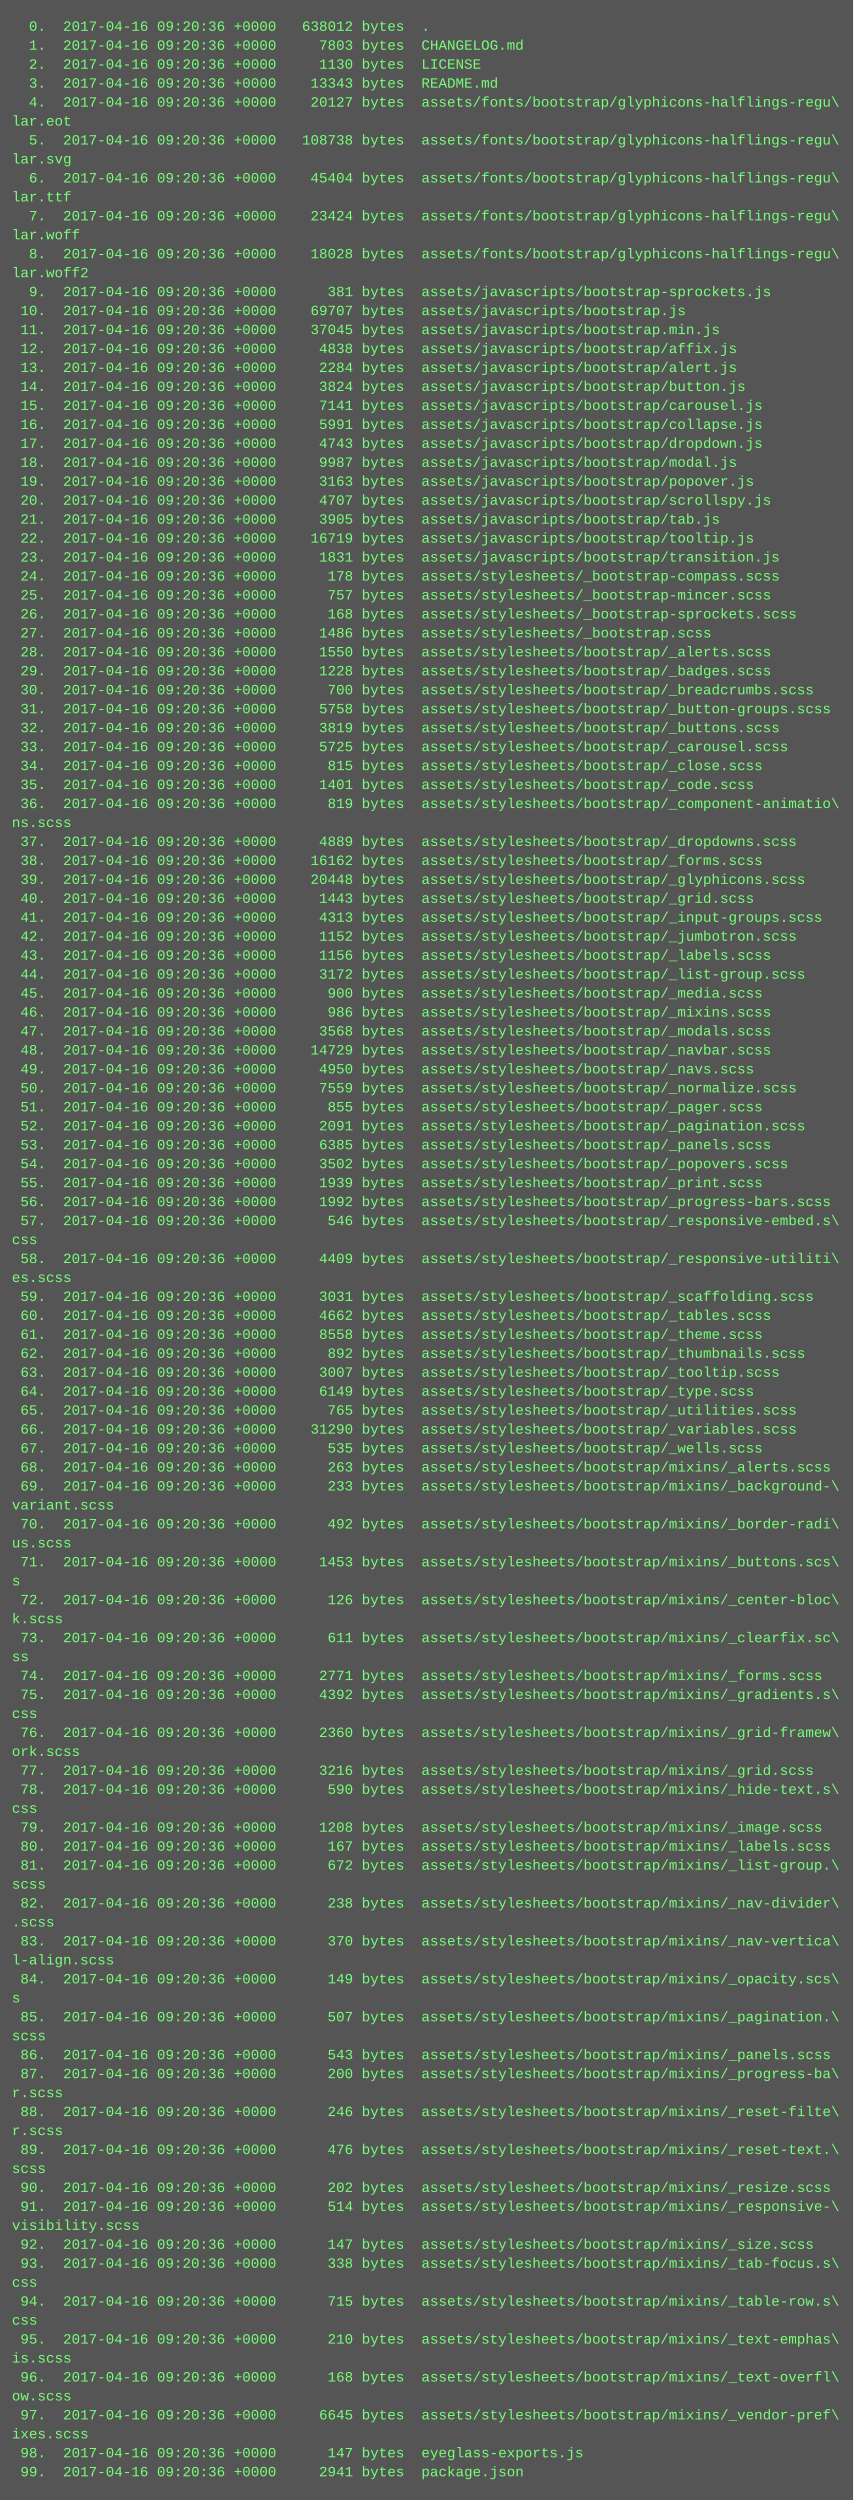
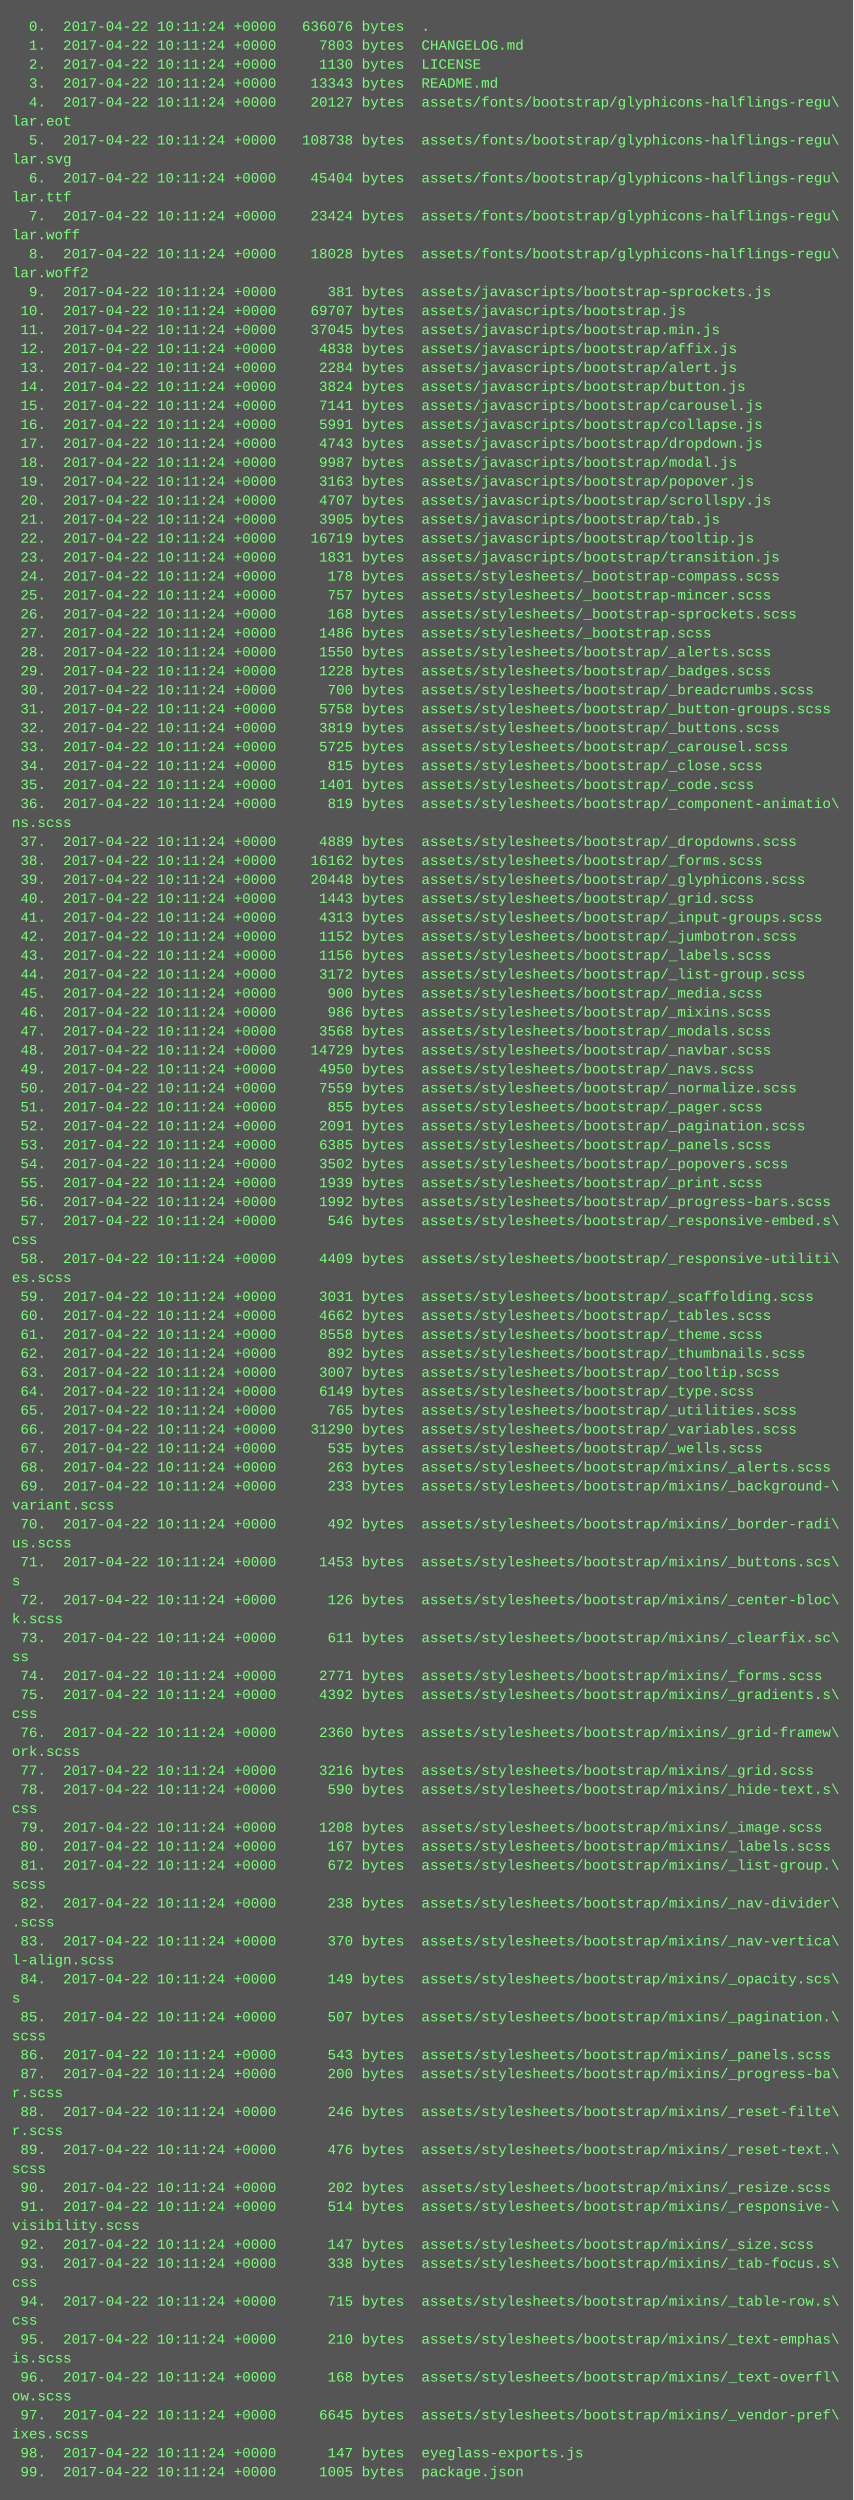
<svg xmlns="http://www.w3.org/2000/svg" height="2110" width="720">
  <rect height="2110" fill="#555" width="720" />
  <text fill="#7f7" font-family="Courier New" font-size="12" xml:space="preserve">
-     <tspan x="10" y="26">  0.  2017-04-16 09:20:36 +0000   638012 bytes  .</tspan>
-     <tspan x="10" y="42">  1.  2017-04-16 09:20:36 +0000     7803 bytes  CHANGELOG.md</tspan>
-     <tspan x="10" y="58">  2.  2017-04-16 09:20:36 +0000     1130 bytes  LICENSE</tspan>
-     <tspan x="10" y="74">  3.  2017-04-16 09:20:36 +0000    13343 bytes  README.md</tspan>
-     <tspan x="10" y="90">  4.  2017-04-16 09:20:36 +0000    20127 bytes  assets/fonts/bootstrap/glyphicons-halflings-regu\</tspan>
+     <tspan x="10" y="26">  0.  2017-04-22 10:11:24 +0000   636076 bytes  .</tspan>
+     <tspan x="10" y="42">  1.  2017-04-22 10:11:24 +0000     7803 bytes  CHANGELOG.md</tspan>
+     <tspan x="10" y="58">  2.  2017-04-22 10:11:24 +0000     1130 bytes  LICENSE</tspan>
+     <tspan x="10" y="74">  3.  2017-04-22 10:11:24 +0000    13343 bytes  README.md</tspan>
+     <tspan x="10" y="90">  4.  2017-04-22 10:11:24 +0000    20127 bytes  assets/fonts/bootstrap/glyphicons-halflings-regu\</tspan>
    <tspan x="10" y="106">lar.eot</tspan>
-     <tspan x="10" y="122">  5.  2017-04-16 09:20:36 +0000   108738 bytes  assets/fonts/bootstrap/glyphicons-halflings-regu\</tspan>
+     <tspan x="10" y="122">  5.  2017-04-22 10:11:24 +0000   108738 bytes  assets/fonts/bootstrap/glyphicons-halflings-regu\</tspan>
    <tspan x="10" y="138">lar.svg</tspan>
-     <tspan x="10" y="154">  6.  2017-04-16 09:20:36 +0000    45404 bytes  assets/fonts/bootstrap/glyphicons-halflings-regu\</tspan>
+     <tspan x="10" y="154">  6.  2017-04-22 10:11:24 +0000    45404 bytes  assets/fonts/bootstrap/glyphicons-halflings-regu\</tspan>
    <tspan x="10" y="170">lar.ttf</tspan>
-     <tspan x="10" y="186">  7.  2017-04-16 09:20:36 +0000    23424 bytes  assets/fonts/bootstrap/glyphicons-halflings-regu\</tspan>
+     <tspan x="10" y="186">  7.  2017-04-22 10:11:24 +0000    23424 bytes  assets/fonts/bootstrap/glyphicons-halflings-regu\</tspan>
    <tspan x="10" y="202">lar.woff</tspan>
-     <tspan x="10" y="218">  8.  2017-04-16 09:20:36 +0000    18028 bytes  assets/fonts/bootstrap/glyphicons-halflings-regu\</tspan>
+     <tspan x="10" y="218">  8.  2017-04-22 10:11:24 +0000    18028 bytes  assets/fonts/bootstrap/glyphicons-halflings-regu\</tspan>
    <tspan x="10" y="234">lar.woff2</tspan>
-     <tspan x="10" y="250">  9.  2017-04-16 09:20:36 +0000      381 bytes  assets/javascripts/bootstrap-sprockets.js</tspan>
-     <tspan x="10" y="266"> 10.  2017-04-16 09:20:36 +0000    69707 bytes  assets/javascripts/bootstrap.js</tspan>
-     <tspan x="10" y="282"> 11.  2017-04-16 09:20:36 +0000    37045 bytes  assets/javascripts/bootstrap.min.js</tspan>
-     <tspan x="10" y="298"> 12.  2017-04-16 09:20:36 +0000     4838 bytes  assets/javascripts/bootstrap/affix.js</tspan>
-     <tspan x="10" y="314"> 13.  2017-04-16 09:20:36 +0000     2284 bytes  assets/javascripts/bootstrap/alert.js</tspan>
-     <tspan x="10" y="330"> 14.  2017-04-16 09:20:36 +0000     3824 bytes  assets/javascripts/bootstrap/button.js</tspan>
-     <tspan x="10" y="346"> 15.  2017-04-16 09:20:36 +0000     7141 bytes  assets/javascripts/bootstrap/carousel.js</tspan>
-     <tspan x="10" y="362"> 16.  2017-04-16 09:20:36 +0000     5991 bytes  assets/javascripts/bootstrap/collapse.js</tspan>
-     <tspan x="10" y="378"> 17.  2017-04-16 09:20:36 +0000     4743 bytes  assets/javascripts/bootstrap/dropdown.js</tspan>
-     <tspan x="10" y="394"> 18.  2017-04-16 09:20:36 +0000     9987 bytes  assets/javascripts/bootstrap/modal.js</tspan>
-     <tspan x="10" y="410"> 19.  2017-04-16 09:20:36 +0000     3163 bytes  assets/javascripts/bootstrap/popover.js</tspan>
-     <tspan x="10" y="426"> 20.  2017-04-16 09:20:36 +0000     4707 bytes  assets/javascripts/bootstrap/scrollspy.js</tspan>
-     <tspan x="10" y="442"> 21.  2017-04-16 09:20:36 +0000     3905 bytes  assets/javascripts/bootstrap/tab.js</tspan>
-     <tspan x="10" y="458"> 22.  2017-04-16 09:20:36 +0000    16719 bytes  assets/javascripts/bootstrap/tooltip.js</tspan>
-     <tspan x="10" y="474"> 23.  2017-04-16 09:20:36 +0000     1831 bytes  assets/javascripts/bootstrap/transition.js</tspan>
-     <tspan x="10" y="490"> 24.  2017-04-16 09:20:36 +0000      178 bytes  assets/stylesheets/_bootstrap-compass.scss</tspan>
-     <tspan x="10" y="506"> 25.  2017-04-16 09:20:36 +0000      757 bytes  assets/stylesheets/_bootstrap-mincer.scss</tspan>
-     <tspan x="10" y="522"> 26.  2017-04-16 09:20:36 +0000      168 bytes  assets/stylesheets/_bootstrap-sprockets.scss</tspan>
-     <tspan x="10" y="538"> 27.  2017-04-16 09:20:36 +0000     1486 bytes  assets/stylesheets/_bootstrap.scss</tspan>
-     <tspan x="10" y="554"> 28.  2017-04-16 09:20:36 +0000     1550 bytes  assets/stylesheets/bootstrap/_alerts.scss</tspan>
-     <tspan x="10" y="570"> 29.  2017-04-16 09:20:36 +0000     1228 bytes  assets/stylesheets/bootstrap/_badges.scss</tspan>
-     <tspan x="10" y="586"> 30.  2017-04-16 09:20:36 +0000      700 bytes  assets/stylesheets/bootstrap/_breadcrumbs.scss</tspan>
-     <tspan x="10" y="602"> 31.  2017-04-16 09:20:36 +0000     5758 bytes  assets/stylesheets/bootstrap/_button-groups.scss</tspan>
-     <tspan x="10" y="618"> 32.  2017-04-16 09:20:36 +0000     3819 bytes  assets/stylesheets/bootstrap/_buttons.scss</tspan>
-     <tspan x="10" y="634"> 33.  2017-04-16 09:20:36 +0000     5725 bytes  assets/stylesheets/bootstrap/_carousel.scss</tspan>
-     <tspan x="10" y="650"> 34.  2017-04-16 09:20:36 +0000      815 bytes  assets/stylesheets/bootstrap/_close.scss</tspan>
-     <tspan x="10" y="666"> 35.  2017-04-16 09:20:36 +0000     1401 bytes  assets/stylesheets/bootstrap/_code.scss</tspan>
-     <tspan x="10" y="682"> 36.  2017-04-16 09:20:36 +0000      819 bytes  assets/stylesheets/bootstrap/_component-animatio\</tspan>
+     <tspan x="10" y="250">  9.  2017-04-22 10:11:24 +0000      381 bytes  assets/javascripts/bootstrap-sprockets.js</tspan>
+     <tspan x="10" y="266"> 10.  2017-04-22 10:11:24 +0000    69707 bytes  assets/javascripts/bootstrap.js</tspan>
+     <tspan x="10" y="282"> 11.  2017-04-22 10:11:24 +0000    37045 bytes  assets/javascripts/bootstrap.min.js</tspan>
+     <tspan x="10" y="298"> 12.  2017-04-22 10:11:24 +0000     4838 bytes  assets/javascripts/bootstrap/affix.js</tspan>
+     <tspan x="10" y="314"> 13.  2017-04-22 10:11:24 +0000     2284 bytes  assets/javascripts/bootstrap/alert.js</tspan>
+     <tspan x="10" y="330"> 14.  2017-04-22 10:11:24 +0000     3824 bytes  assets/javascripts/bootstrap/button.js</tspan>
+     <tspan x="10" y="346"> 15.  2017-04-22 10:11:24 +0000     7141 bytes  assets/javascripts/bootstrap/carousel.js</tspan>
+     <tspan x="10" y="362"> 16.  2017-04-22 10:11:24 +0000     5991 bytes  assets/javascripts/bootstrap/collapse.js</tspan>
+     <tspan x="10" y="378"> 17.  2017-04-22 10:11:24 +0000     4743 bytes  assets/javascripts/bootstrap/dropdown.js</tspan>
+     <tspan x="10" y="394"> 18.  2017-04-22 10:11:24 +0000     9987 bytes  assets/javascripts/bootstrap/modal.js</tspan>
+     <tspan x="10" y="410"> 19.  2017-04-22 10:11:24 +0000     3163 bytes  assets/javascripts/bootstrap/popover.js</tspan>
+     <tspan x="10" y="426"> 20.  2017-04-22 10:11:24 +0000     4707 bytes  assets/javascripts/bootstrap/scrollspy.js</tspan>
+     <tspan x="10" y="442"> 21.  2017-04-22 10:11:24 +0000     3905 bytes  assets/javascripts/bootstrap/tab.js</tspan>
+     <tspan x="10" y="458"> 22.  2017-04-22 10:11:24 +0000    16719 bytes  assets/javascripts/bootstrap/tooltip.js</tspan>
+     <tspan x="10" y="474"> 23.  2017-04-22 10:11:24 +0000     1831 bytes  assets/javascripts/bootstrap/transition.js</tspan>
+     <tspan x="10" y="490"> 24.  2017-04-22 10:11:24 +0000      178 bytes  assets/stylesheets/_bootstrap-compass.scss</tspan>
+     <tspan x="10" y="506"> 25.  2017-04-22 10:11:24 +0000      757 bytes  assets/stylesheets/_bootstrap-mincer.scss</tspan>
+     <tspan x="10" y="522"> 26.  2017-04-22 10:11:24 +0000      168 bytes  assets/stylesheets/_bootstrap-sprockets.scss</tspan>
+     <tspan x="10" y="538"> 27.  2017-04-22 10:11:24 +0000     1486 bytes  assets/stylesheets/_bootstrap.scss</tspan>
+     <tspan x="10" y="554"> 28.  2017-04-22 10:11:24 +0000     1550 bytes  assets/stylesheets/bootstrap/_alerts.scss</tspan>
+     <tspan x="10" y="570"> 29.  2017-04-22 10:11:24 +0000     1228 bytes  assets/stylesheets/bootstrap/_badges.scss</tspan>
+     <tspan x="10" y="586"> 30.  2017-04-22 10:11:24 +0000      700 bytes  assets/stylesheets/bootstrap/_breadcrumbs.scss</tspan>
+     <tspan x="10" y="602"> 31.  2017-04-22 10:11:24 +0000     5758 bytes  assets/stylesheets/bootstrap/_button-groups.scss</tspan>
+     <tspan x="10" y="618"> 32.  2017-04-22 10:11:24 +0000     3819 bytes  assets/stylesheets/bootstrap/_buttons.scss</tspan>
+     <tspan x="10" y="634"> 33.  2017-04-22 10:11:24 +0000     5725 bytes  assets/stylesheets/bootstrap/_carousel.scss</tspan>
+     <tspan x="10" y="650"> 34.  2017-04-22 10:11:24 +0000      815 bytes  assets/stylesheets/bootstrap/_close.scss</tspan>
+     <tspan x="10" y="666"> 35.  2017-04-22 10:11:24 +0000     1401 bytes  assets/stylesheets/bootstrap/_code.scss</tspan>
+     <tspan x="10" y="682"> 36.  2017-04-22 10:11:24 +0000      819 bytes  assets/stylesheets/bootstrap/_component-animatio\</tspan>
    <tspan x="10" y="698">ns.scss</tspan>
-     <tspan x="10" y="714"> 37.  2017-04-16 09:20:36 +0000     4889 bytes  assets/stylesheets/bootstrap/_dropdowns.scss</tspan>
-     <tspan x="10" y="730"> 38.  2017-04-16 09:20:36 +0000    16162 bytes  assets/stylesheets/bootstrap/_forms.scss</tspan>
-     <tspan x="10" y="746"> 39.  2017-04-16 09:20:36 +0000    20448 bytes  assets/stylesheets/bootstrap/_glyphicons.scss</tspan>
-     <tspan x="10" y="762"> 40.  2017-04-16 09:20:36 +0000     1443 bytes  assets/stylesheets/bootstrap/_grid.scss</tspan>
-     <tspan x="10" y="778"> 41.  2017-04-16 09:20:36 +0000     4313 bytes  assets/stylesheets/bootstrap/_input-groups.scss</tspan>
-     <tspan x="10" y="794"> 42.  2017-04-16 09:20:36 +0000     1152 bytes  assets/stylesheets/bootstrap/_jumbotron.scss</tspan>
-     <tspan x="10" y="810"> 43.  2017-04-16 09:20:36 +0000     1156 bytes  assets/stylesheets/bootstrap/_labels.scss</tspan>
-     <tspan x="10" y="826"> 44.  2017-04-16 09:20:36 +0000     3172 bytes  assets/stylesheets/bootstrap/_list-group.scss</tspan>
-     <tspan x="10" y="842"> 45.  2017-04-16 09:20:36 +0000      900 bytes  assets/stylesheets/bootstrap/_media.scss</tspan>
-     <tspan x="10" y="858"> 46.  2017-04-16 09:20:36 +0000      986 bytes  assets/stylesheets/bootstrap/_mixins.scss</tspan>
-     <tspan x="10" y="874"> 47.  2017-04-16 09:20:36 +0000     3568 bytes  assets/stylesheets/bootstrap/_modals.scss</tspan>
-     <tspan x="10" y="890"> 48.  2017-04-16 09:20:36 +0000    14729 bytes  assets/stylesheets/bootstrap/_navbar.scss</tspan>
-     <tspan x="10" y="906"> 49.  2017-04-16 09:20:36 +0000     4950 bytes  assets/stylesheets/bootstrap/_navs.scss</tspan>
-     <tspan x="10" y="922"> 50.  2017-04-16 09:20:36 +0000     7559 bytes  assets/stylesheets/bootstrap/_normalize.scss</tspan>
-     <tspan x="10" y="938"> 51.  2017-04-16 09:20:36 +0000      855 bytes  assets/stylesheets/bootstrap/_pager.scss</tspan>
-     <tspan x="10" y="954"> 52.  2017-04-16 09:20:36 +0000     2091 bytes  assets/stylesheets/bootstrap/_pagination.scss</tspan>
-     <tspan x="10" y="970"> 53.  2017-04-16 09:20:36 +0000     6385 bytes  assets/stylesheets/bootstrap/_panels.scss</tspan>
-     <tspan x="10" y="986"> 54.  2017-04-16 09:20:36 +0000     3502 bytes  assets/stylesheets/bootstrap/_popovers.scss</tspan>
-     <tspan x="10" y="1002"> 55.  2017-04-16 09:20:36 +0000     1939 bytes  assets/stylesheets/bootstrap/_print.scss</tspan>
-     <tspan x="10" y="1018"> 56.  2017-04-16 09:20:36 +0000     1992 bytes  assets/stylesheets/bootstrap/_progress-bars.scss</tspan>
-     <tspan x="10" y="1034"> 57.  2017-04-16 09:20:36 +0000      546 bytes  assets/stylesheets/bootstrap/_responsive-embed.s\</tspan>
+     <tspan x="10" y="714"> 37.  2017-04-22 10:11:24 +0000     4889 bytes  assets/stylesheets/bootstrap/_dropdowns.scss</tspan>
+     <tspan x="10" y="730"> 38.  2017-04-22 10:11:24 +0000    16162 bytes  assets/stylesheets/bootstrap/_forms.scss</tspan>
+     <tspan x="10" y="746"> 39.  2017-04-22 10:11:24 +0000    20448 bytes  assets/stylesheets/bootstrap/_glyphicons.scss</tspan>
+     <tspan x="10" y="762"> 40.  2017-04-22 10:11:24 +0000     1443 bytes  assets/stylesheets/bootstrap/_grid.scss</tspan>
+     <tspan x="10" y="778"> 41.  2017-04-22 10:11:24 +0000     4313 bytes  assets/stylesheets/bootstrap/_input-groups.scss</tspan>
+     <tspan x="10" y="794"> 42.  2017-04-22 10:11:24 +0000     1152 bytes  assets/stylesheets/bootstrap/_jumbotron.scss</tspan>
+     <tspan x="10" y="810"> 43.  2017-04-22 10:11:24 +0000     1156 bytes  assets/stylesheets/bootstrap/_labels.scss</tspan>
+     <tspan x="10" y="826"> 44.  2017-04-22 10:11:24 +0000     3172 bytes  assets/stylesheets/bootstrap/_list-group.scss</tspan>
+     <tspan x="10" y="842"> 45.  2017-04-22 10:11:24 +0000      900 bytes  assets/stylesheets/bootstrap/_media.scss</tspan>
+     <tspan x="10" y="858"> 46.  2017-04-22 10:11:24 +0000      986 bytes  assets/stylesheets/bootstrap/_mixins.scss</tspan>
+     <tspan x="10" y="874"> 47.  2017-04-22 10:11:24 +0000     3568 bytes  assets/stylesheets/bootstrap/_modals.scss</tspan>
+     <tspan x="10" y="890"> 48.  2017-04-22 10:11:24 +0000    14729 bytes  assets/stylesheets/bootstrap/_navbar.scss</tspan>
+     <tspan x="10" y="906"> 49.  2017-04-22 10:11:24 +0000     4950 bytes  assets/stylesheets/bootstrap/_navs.scss</tspan>
+     <tspan x="10" y="922"> 50.  2017-04-22 10:11:24 +0000     7559 bytes  assets/stylesheets/bootstrap/_normalize.scss</tspan>
+     <tspan x="10" y="938"> 51.  2017-04-22 10:11:24 +0000      855 bytes  assets/stylesheets/bootstrap/_pager.scss</tspan>
+     <tspan x="10" y="954"> 52.  2017-04-22 10:11:24 +0000     2091 bytes  assets/stylesheets/bootstrap/_pagination.scss</tspan>
+     <tspan x="10" y="970"> 53.  2017-04-22 10:11:24 +0000     6385 bytes  assets/stylesheets/bootstrap/_panels.scss</tspan>
+     <tspan x="10" y="986"> 54.  2017-04-22 10:11:24 +0000     3502 bytes  assets/stylesheets/bootstrap/_popovers.scss</tspan>
+     <tspan x="10" y="1002"> 55.  2017-04-22 10:11:24 +0000     1939 bytes  assets/stylesheets/bootstrap/_print.scss</tspan>
+     <tspan x="10" y="1018"> 56.  2017-04-22 10:11:24 +0000     1992 bytes  assets/stylesheets/bootstrap/_progress-bars.scss</tspan>
+     <tspan x="10" y="1034"> 57.  2017-04-22 10:11:24 +0000      546 bytes  assets/stylesheets/bootstrap/_responsive-embed.s\</tspan>
    <tspan x="10" y="1050">css</tspan>
-     <tspan x="10" y="1066"> 58.  2017-04-16 09:20:36 +0000     4409 bytes  assets/stylesheets/bootstrap/_responsive-utiliti\</tspan>
+     <tspan x="10" y="1066"> 58.  2017-04-22 10:11:24 +0000     4409 bytes  assets/stylesheets/bootstrap/_responsive-utiliti\</tspan>
    <tspan x="10" y="1082">es.scss</tspan>
-     <tspan x="10" y="1098"> 59.  2017-04-16 09:20:36 +0000     3031 bytes  assets/stylesheets/bootstrap/_scaffolding.scss</tspan>
-     <tspan x="10" y="1114"> 60.  2017-04-16 09:20:36 +0000     4662 bytes  assets/stylesheets/bootstrap/_tables.scss</tspan>
-     <tspan x="10" y="1130"> 61.  2017-04-16 09:20:36 +0000     8558 bytes  assets/stylesheets/bootstrap/_theme.scss</tspan>
-     <tspan x="10" y="1146"> 62.  2017-04-16 09:20:36 +0000      892 bytes  assets/stylesheets/bootstrap/_thumbnails.scss</tspan>
-     <tspan x="10" y="1162"> 63.  2017-04-16 09:20:36 +0000     3007 bytes  assets/stylesheets/bootstrap/_tooltip.scss</tspan>
-     <tspan x="10" y="1178"> 64.  2017-04-16 09:20:36 +0000     6149 bytes  assets/stylesheets/bootstrap/_type.scss</tspan>
-     <tspan x="10" y="1194"> 65.  2017-04-16 09:20:36 +0000      765 bytes  assets/stylesheets/bootstrap/_utilities.scss</tspan>
-     <tspan x="10" y="1210"> 66.  2017-04-16 09:20:36 +0000    31290 bytes  assets/stylesheets/bootstrap/_variables.scss</tspan>
-     <tspan x="10" y="1226"> 67.  2017-04-16 09:20:36 +0000      535 bytes  assets/stylesheets/bootstrap/_wells.scss</tspan>
-     <tspan x="10" y="1242"> 68.  2017-04-16 09:20:36 +0000      263 bytes  assets/stylesheets/bootstrap/mixins/_alerts.scss</tspan>
-     <tspan x="10" y="1258"> 69.  2017-04-16 09:20:36 +0000      233 bytes  assets/stylesheets/bootstrap/mixins/_background-\</tspan>
+     <tspan x="10" y="1098"> 59.  2017-04-22 10:11:24 +0000     3031 bytes  assets/stylesheets/bootstrap/_scaffolding.scss</tspan>
+     <tspan x="10" y="1114"> 60.  2017-04-22 10:11:24 +0000     4662 bytes  assets/stylesheets/bootstrap/_tables.scss</tspan>
+     <tspan x="10" y="1130"> 61.  2017-04-22 10:11:24 +0000     8558 bytes  assets/stylesheets/bootstrap/_theme.scss</tspan>
+     <tspan x="10" y="1146"> 62.  2017-04-22 10:11:24 +0000      892 bytes  assets/stylesheets/bootstrap/_thumbnails.scss</tspan>
+     <tspan x="10" y="1162"> 63.  2017-04-22 10:11:24 +0000     3007 bytes  assets/stylesheets/bootstrap/_tooltip.scss</tspan>
+     <tspan x="10" y="1178"> 64.  2017-04-22 10:11:24 +0000     6149 bytes  assets/stylesheets/bootstrap/_type.scss</tspan>
+     <tspan x="10" y="1194"> 65.  2017-04-22 10:11:24 +0000      765 bytes  assets/stylesheets/bootstrap/_utilities.scss</tspan>
+     <tspan x="10" y="1210"> 66.  2017-04-22 10:11:24 +0000    31290 bytes  assets/stylesheets/bootstrap/_variables.scss</tspan>
+     <tspan x="10" y="1226"> 67.  2017-04-22 10:11:24 +0000      535 bytes  assets/stylesheets/bootstrap/_wells.scss</tspan>
+     <tspan x="10" y="1242"> 68.  2017-04-22 10:11:24 +0000      263 bytes  assets/stylesheets/bootstrap/mixins/_alerts.scss</tspan>
+     <tspan x="10" y="1258"> 69.  2017-04-22 10:11:24 +0000      233 bytes  assets/stylesheets/bootstrap/mixins/_background-\</tspan>
    <tspan x="10" y="1274">variant.scss</tspan>
-     <tspan x="10" y="1290"> 70.  2017-04-16 09:20:36 +0000      492 bytes  assets/stylesheets/bootstrap/mixins/_border-radi\</tspan>
+     <tspan x="10" y="1290"> 70.  2017-04-22 10:11:24 +0000      492 bytes  assets/stylesheets/bootstrap/mixins/_border-radi\</tspan>
    <tspan x="10" y="1306">us.scss</tspan>
-     <tspan x="10" y="1322"> 71.  2017-04-16 09:20:36 +0000     1453 bytes  assets/stylesheets/bootstrap/mixins/_buttons.scs\</tspan>
+     <tspan x="10" y="1322"> 71.  2017-04-22 10:11:24 +0000     1453 bytes  assets/stylesheets/bootstrap/mixins/_buttons.scs\</tspan>
    <tspan x="10" y="1338">s</tspan>
-     <tspan x="10" y="1354"> 72.  2017-04-16 09:20:36 +0000      126 bytes  assets/stylesheets/bootstrap/mixins/_center-bloc\</tspan>
+     <tspan x="10" y="1354"> 72.  2017-04-22 10:11:24 +0000      126 bytes  assets/stylesheets/bootstrap/mixins/_center-bloc\</tspan>
    <tspan x="10" y="1370">k.scss</tspan>
-     <tspan x="10" y="1386"> 73.  2017-04-16 09:20:36 +0000      611 bytes  assets/stylesheets/bootstrap/mixins/_clearfix.sc\</tspan>
+     <tspan x="10" y="1386"> 73.  2017-04-22 10:11:24 +0000      611 bytes  assets/stylesheets/bootstrap/mixins/_clearfix.sc\</tspan>
    <tspan x="10" y="1402">ss</tspan>
-     <tspan x="10" y="1418"> 74.  2017-04-16 09:20:36 +0000     2771 bytes  assets/stylesheets/bootstrap/mixins/_forms.scss</tspan>
-     <tspan x="10" y="1434"> 75.  2017-04-16 09:20:36 +0000     4392 bytes  assets/stylesheets/bootstrap/mixins/_gradients.s\</tspan>
+     <tspan x="10" y="1418"> 74.  2017-04-22 10:11:24 +0000     2771 bytes  assets/stylesheets/bootstrap/mixins/_forms.scss</tspan>
+     <tspan x="10" y="1434"> 75.  2017-04-22 10:11:24 +0000     4392 bytes  assets/stylesheets/bootstrap/mixins/_gradients.s\</tspan>
    <tspan x="10" y="1450">css</tspan>
-     <tspan x="10" y="1466"> 76.  2017-04-16 09:20:36 +0000     2360 bytes  assets/stylesheets/bootstrap/mixins/_grid-framew\</tspan>
+     <tspan x="10" y="1466"> 76.  2017-04-22 10:11:24 +0000     2360 bytes  assets/stylesheets/bootstrap/mixins/_grid-framew\</tspan>
    <tspan x="10" y="1482">ork.scss</tspan>
-     <tspan x="10" y="1498"> 77.  2017-04-16 09:20:36 +0000     3216 bytes  assets/stylesheets/bootstrap/mixins/_grid.scss</tspan>
-     <tspan x="10" y="1514"> 78.  2017-04-16 09:20:36 +0000      590 bytes  assets/stylesheets/bootstrap/mixins/_hide-text.s\</tspan>
+     <tspan x="10" y="1498"> 77.  2017-04-22 10:11:24 +0000     3216 bytes  assets/stylesheets/bootstrap/mixins/_grid.scss</tspan>
+     <tspan x="10" y="1514"> 78.  2017-04-22 10:11:24 +0000      590 bytes  assets/stylesheets/bootstrap/mixins/_hide-text.s\</tspan>
    <tspan x="10" y="1530">css</tspan>
-     <tspan x="10" y="1546"> 79.  2017-04-16 09:20:36 +0000     1208 bytes  assets/stylesheets/bootstrap/mixins/_image.scss</tspan>
-     <tspan x="10" y="1562"> 80.  2017-04-16 09:20:36 +0000      167 bytes  assets/stylesheets/bootstrap/mixins/_labels.scss</tspan>
-     <tspan x="10" y="1578"> 81.  2017-04-16 09:20:36 +0000      672 bytes  assets/stylesheets/bootstrap/mixins/_list-group.\</tspan>
+     <tspan x="10" y="1546"> 79.  2017-04-22 10:11:24 +0000     1208 bytes  assets/stylesheets/bootstrap/mixins/_image.scss</tspan>
+     <tspan x="10" y="1562"> 80.  2017-04-22 10:11:24 +0000      167 bytes  assets/stylesheets/bootstrap/mixins/_labels.scss</tspan>
+     <tspan x="10" y="1578"> 81.  2017-04-22 10:11:24 +0000      672 bytes  assets/stylesheets/bootstrap/mixins/_list-group.\</tspan>
    <tspan x="10" y="1594">scss</tspan>
-     <tspan x="10" y="1610"> 82.  2017-04-16 09:20:36 +0000      238 bytes  assets/stylesheets/bootstrap/mixins/_nav-divider\</tspan>
+     <tspan x="10" y="1610"> 82.  2017-04-22 10:11:24 +0000      238 bytes  assets/stylesheets/bootstrap/mixins/_nav-divider\</tspan>
    <tspan x="10" y="1626">.scss</tspan>
-     <tspan x="10" y="1642"> 83.  2017-04-16 09:20:36 +0000      370 bytes  assets/stylesheets/bootstrap/mixins/_nav-vertica\</tspan>
+     <tspan x="10" y="1642"> 83.  2017-04-22 10:11:24 +0000      370 bytes  assets/stylesheets/bootstrap/mixins/_nav-vertica\</tspan>
    <tspan x="10" y="1658">l-align.scss</tspan>
-     <tspan x="10" y="1674"> 84.  2017-04-16 09:20:36 +0000      149 bytes  assets/stylesheets/bootstrap/mixins/_opacity.scs\</tspan>
+     <tspan x="10" y="1674"> 84.  2017-04-22 10:11:24 +0000      149 bytes  assets/stylesheets/bootstrap/mixins/_opacity.scs\</tspan>
    <tspan x="10" y="1690">s</tspan>
-     <tspan x="10" y="1706"> 85.  2017-04-16 09:20:36 +0000      507 bytes  assets/stylesheets/bootstrap/mixins/_pagination.\</tspan>
+     <tspan x="10" y="1706"> 85.  2017-04-22 10:11:24 +0000      507 bytes  assets/stylesheets/bootstrap/mixins/_pagination.\</tspan>
    <tspan x="10" y="1722">scss</tspan>
-     <tspan x="10" y="1738"> 86.  2017-04-16 09:20:36 +0000      543 bytes  assets/stylesheets/bootstrap/mixins/_panels.scss</tspan>
-     <tspan x="10" y="1754"> 87.  2017-04-16 09:20:36 +0000      200 bytes  assets/stylesheets/bootstrap/mixins/_progress-ba\</tspan>
+     <tspan x="10" y="1738"> 86.  2017-04-22 10:11:24 +0000      543 bytes  assets/stylesheets/bootstrap/mixins/_panels.scss</tspan>
+     <tspan x="10" y="1754"> 87.  2017-04-22 10:11:24 +0000      200 bytes  assets/stylesheets/bootstrap/mixins/_progress-ba\</tspan>
    <tspan x="10" y="1770">r.scss</tspan>
-     <tspan x="10" y="1786"> 88.  2017-04-16 09:20:36 +0000      246 bytes  assets/stylesheets/bootstrap/mixins/_reset-filte\</tspan>
+     <tspan x="10" y="1786"> 88.  2017-04-22 10:11:24 +0000      246 bytes  assets/stylesheets/bootstrap/mixins/_reset-filte\</tspan>
    <tspan x="10" y="1802">r.scss</tspan>
-     <tspan x="10" y="1818"> 89.  2017-04-16 09:20:36 +0000      476 bytes  assets/stylesheets/bootstrap/mixins/_reset-text.\</tspan>
+     <tspan x="10" y="1818"> 89.  2017-04-22 10:11:24 +0000      476 bytes  assets/stylesheets/bootstrap/mixins/_reset-text.\</tspan>
    <tspan x="10" y="1834">scss</tspan>
-     <tspan x="10" y="1850"> 90.  2017-04-16 09:20:36 +0000      202 bytes  assets/stylesheets/bootstrap/mixins/_resize.scss</tspan>
-     <tspan x="10" y="1866"> 91.  2017-04-16 09:20:36 +0000      514 bytes  assets/stylesheets/bootstrap/mixins/_responsive-\</tspan>
+     <tspan x="10" y="1850"> 90.  2017-04-22 10:11:24 +0000      202 bytes  assets/stylesheets/bootstrap/mixins/_resize.scss</tspan>
+     <tspan x="10" y="1866"> 91.  2017-04-22 10:11:24 +0000      514 bytes  assets/stylesheets/bootstrap/mixins/_responsive-\</tspan>
    <tspan x="10" y="1882">visibility.scss</tspan>
-     <tspan x="10" y="1898"> 92.  2017-04-16 09:20:36 +0000      147 bytes  assets/stylesheets/bootstrap/mixins/_size.scss</tspan>
-     <tspan x="10" y="1914"> 93.  2017-04-16 09:20:36 +0000      338 bytes  assets/stylesheets/bootstrap/mixins/_tab-focus.s\</tspan>
+     <tspan x="10" y="1898"> 92.  2017-04-22 10:11:24 +0000      147 bytes  assets/stylesheets/bootstrap/mixins/_size.scss</tspan>
+     <tspan x="10" y="1914"> 93.  2017-04-22 10:11:24 +0000      338 bytes  assets/stylesheets/bootstrap/mixins/_tab-focus.s\</tspan>
    <tspan x="10" y="1930">css</tspan>
-     <tspan x="10" y="1946"> 94.  2017-04-16 09:20:36 +0000      715 bytes  assets/stylesheets/bootstrap/mixins/_table-row.s\</tspan>
+     <tspan x="10" y="1946"> 94.  2017-04-22 10:11:24 +0000      715 bytes  assets/stylesheets/bootstrap/mixins/_table-row.s\</tspan>
    <tspan x="10" y="1962">css</tspan>
-     <tspan x="10" y="1978"> 95.  2017-04-16 09:20:36 +0000      210 bytes  assets/stylesheets/bootstrap/mixins/_text-emphas\</tspan>
+     <tspan x="10" y="1978"> 95.  2017-04-22 10:11:24 +0000      210 bytes  assets/stylesheets/bootstrap/mixins/_text-emphas\</tspan>
    <tspan x="10" y="1994">is.scss</tspan>
-     <tspan x="10" y="2010"> 96.  2017-04-16 09:20:36 +0000      168 bytes  assets/stylesheets/bootstrap/mixins/_text-overfl\</tspan>
+     <tspan x="10" y="2010"> 96.  2017-04-22 10:11:24 +0000      168 bytes  assets/stylesheets/bootstrap/mixins/_text-overfl\</tspan>
    <tspan x="10" y="2026">ow.scss</tspan>
-     <tspan x="10" y="2042"> 97.  2017-04-16 09:20:36 +0000     6645 bytes  assets/stylesheets/bootstrap/mixins/_vendor-pref\</tspan>
+     <tspan x="10" y="2042"> 97.  2017-04-22 10:11:24 +0000     6645 bytes  assets/stylesheets/bootstrap/mixins/_vendor-pref\</tspan>
    <tspan x="10" y="2058">ixes.scss</tspan>
-     <tspan x="10" y="2074"> 98.  2017-04-16 09:20:36 +0000      147 bytes  eyeglass-exports.js</tspan>
-     <tspan x="10" y="2090"> 99.  2017-04-16 09:20:36 +0000     2941 bytes  package.json</tspan>
+     <tspan x="10" y="2074"> 98.  2017-04-22 10:11:24 +0000      147 bytes  eyeglass-exports.js</tspan>
+     <tspan x="10" y="2090"> 99.  2017-04-22 10:11:24 +0000     1005 bytes  package.json</tspan>
  </text>
</svg>
